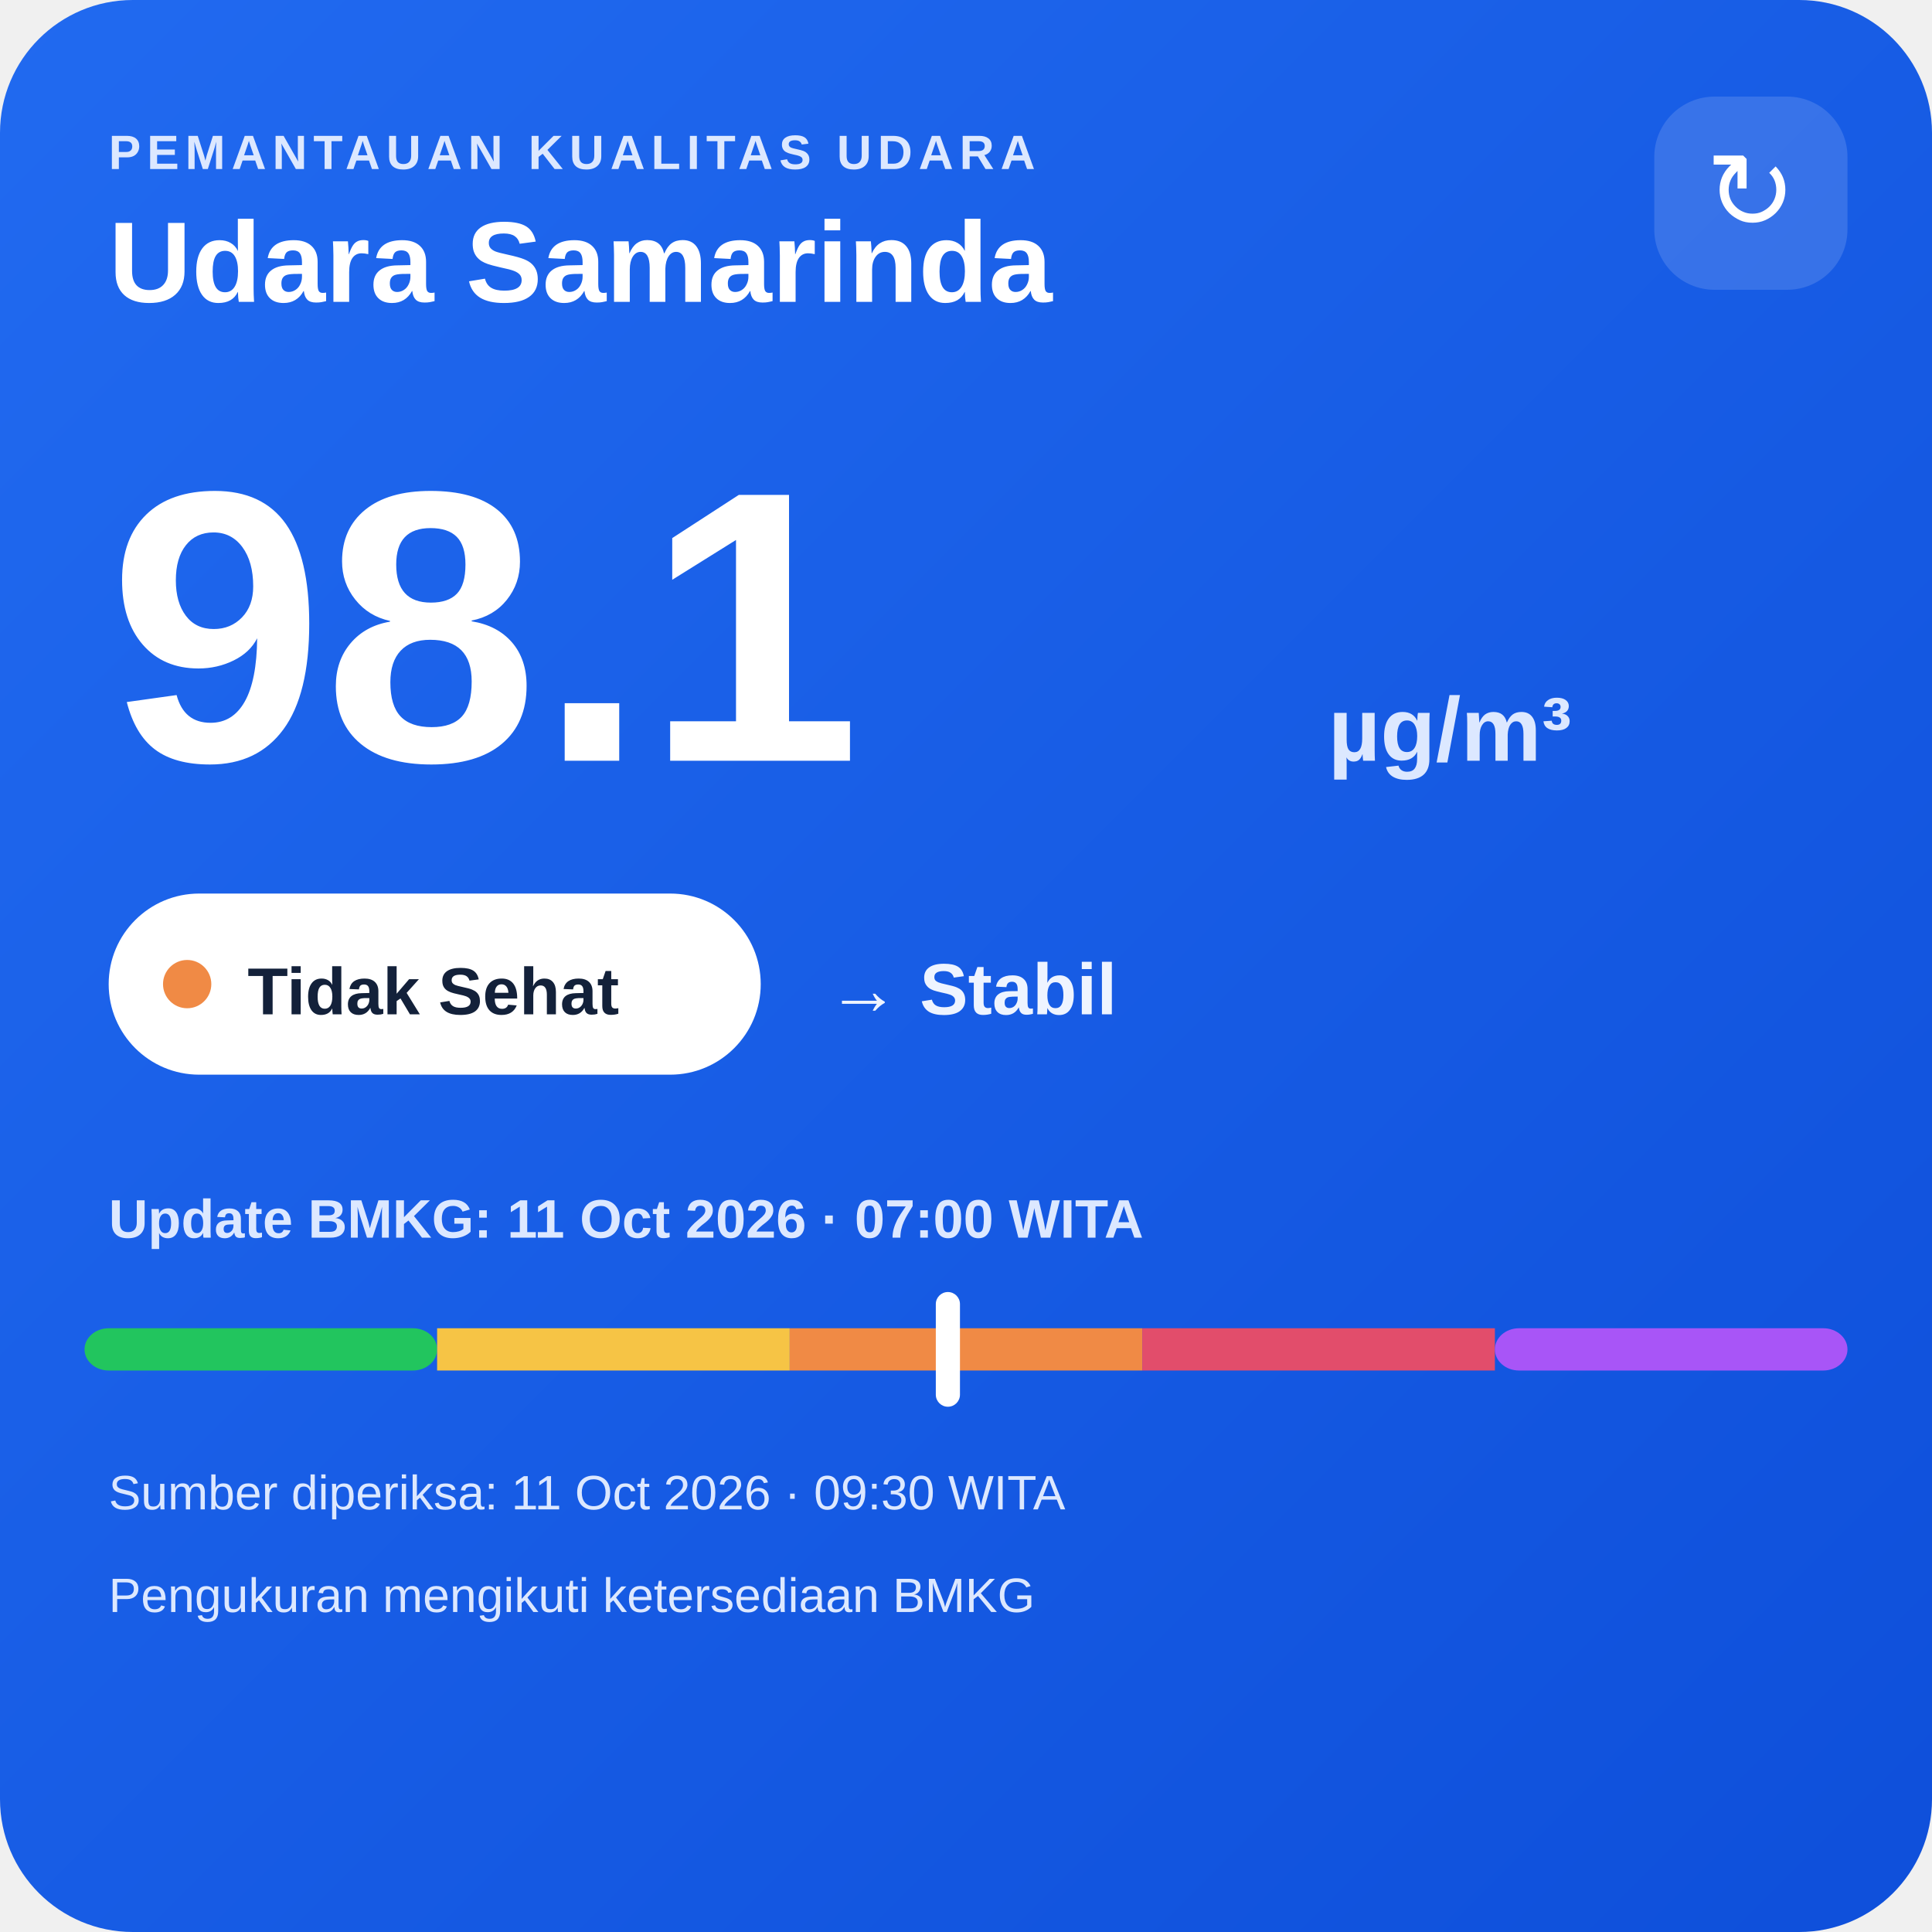
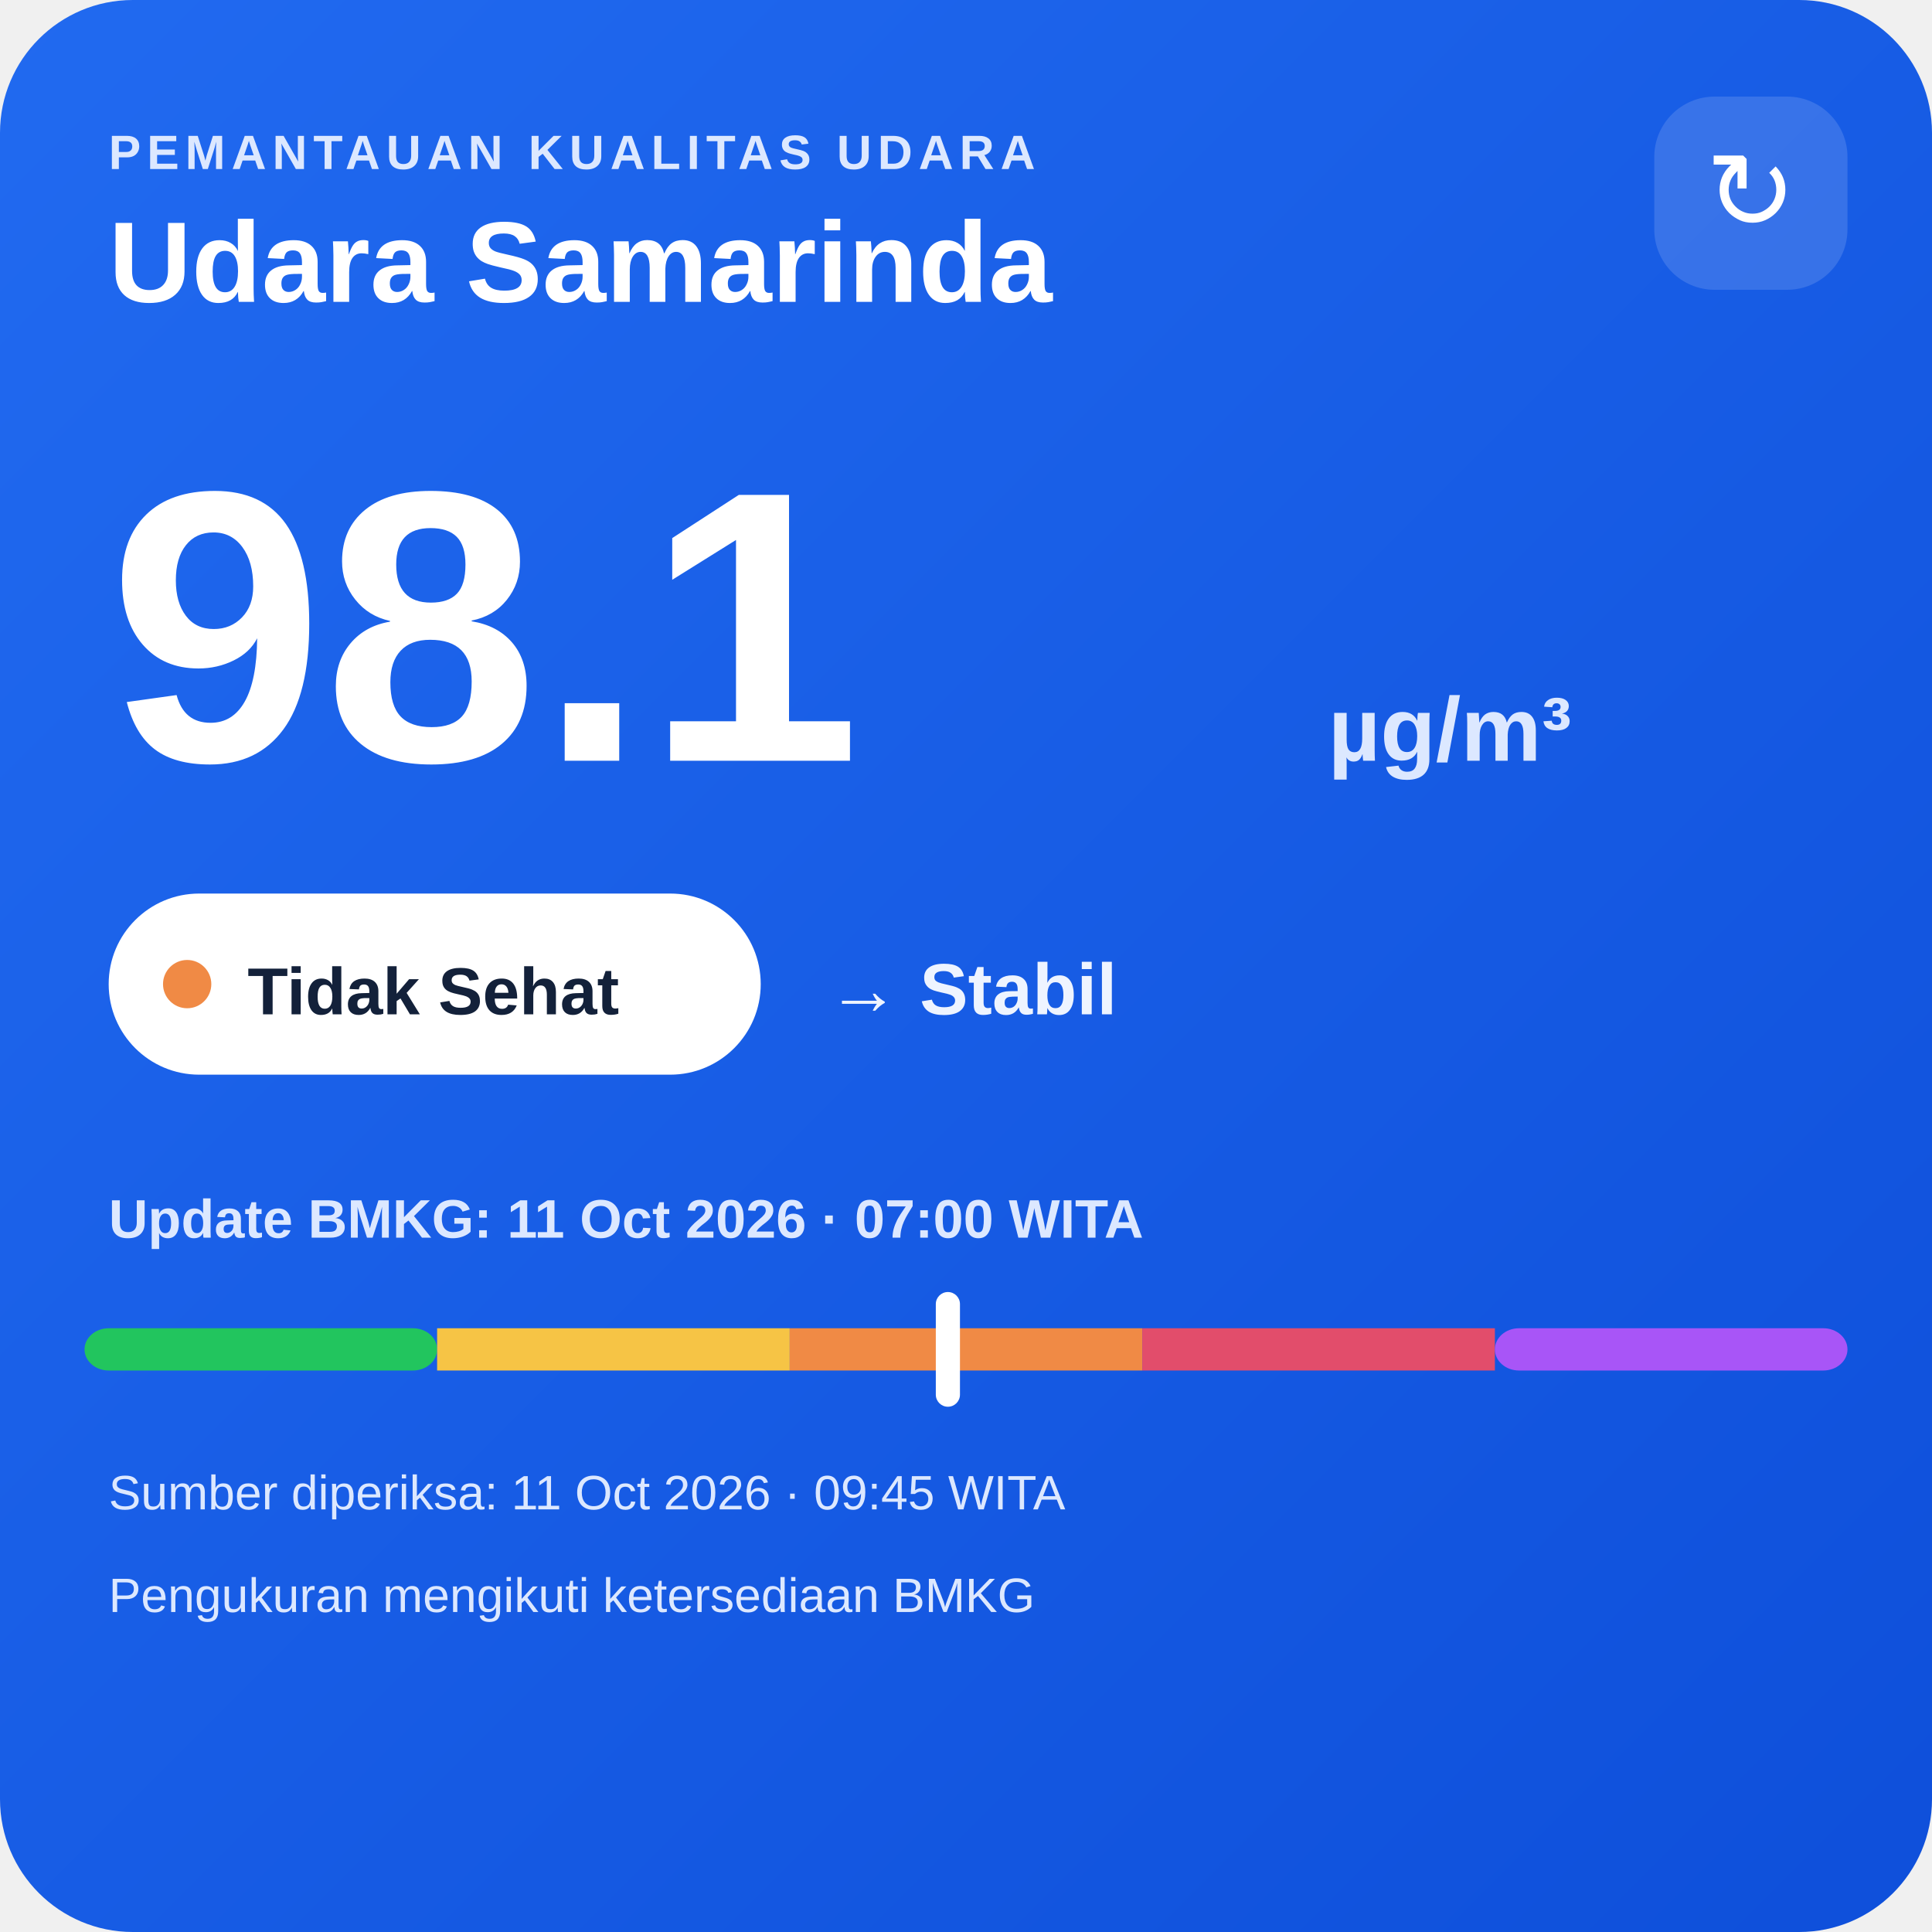
<svg xmlns="http://www.w3.org/2000/svg" width="320" height="320" viewBox="0 0 320 320">
  <defs>
    <linearGradient id="bg" x1="0" y1="0" x2="1" y2="1">
      <stop offset="0" stop-color="#216af0" />
      <stop offset="1" stop-color="#0e4fda" />
    </linearGradient>
  </defs>
  <rect width="320" height="320" rx="22" fill="url(#bg)" />
  <text x="18" y="28" fill="#dce8ff" font-family="Arial,sans-serif" font-size="8" font-weight="700" letter-spacing="1">PEMANTAUAN KUALITAS UDARA</text>
  <text x="18" y="50" fill="#ffffff" font-family="Arial,sans-serif" font-size="19" font-weight="700">Udara Samarinda</text>
  <rect x="274" y="16" width="32" height="32" rx="10" fill="#ffffff" fill-opacity=".14" />
  <text x="290" y="38" text-anchor="middle" fill="#ffffff" font-family="Arial,sans-serif" font-size="18">↻</text>
  <text x="18" y="126" fill="#ffffff" font-family="Arial,sans-serif" font-size="64" font-weight="800">98.1</text>
  <text x="220" y="126" fill="#dce8ff" font-family="Arial,sans-serif" font-size="15" font-weight="700">µg/m³</text>
  <rect x="18" y="148" width="108" height="30" rx="15" fill="#ffffff" />
  <circle cx="31" cy="163" r="4" fill="#f08a45" />
  <text x="41" y="168" fill="#13213a" font-family="Arial,sans-serif" font-size="11" font-weight="700">Tidak Sehat</text>
  <text x="137" y="168" fill="#eef4ff" font-family="Arial,sans-serif" font-size="12" font-weight="700">→ Stabil</text>
  <text x="18" y="205" fill="#dce8ff" font-family="Arial,sans-serif" font-size="9" font-weight="700">Update BMKG: 11 Oct 2026 · 07:00 WITA</text>
  <rect x="14" y="220" width="58.4" height="7" rx="4" fill="#22c55e" />
  <rect x="72.4" y="220" width="58.4" height="7" fill="#f6c445" />
  <rect x="130.8" y="220" width="58.4" height="7" fill="#f08a45" />
  <rect x="189.2" y="220" width="58.4" height="7" fill="#e24d6b" />
  <rect x="247.6" y="220" width="58.4" height="7" rx="4" fill="#a855f7" />
  <rect x="155.0" y="214" width="4" height="19" rx="2" fill="#ffffff" />
-   <text x="18" y="250" fill="#dce8ff" font-family="Arial,sans-serif" font-size="8">Sumber diperiksa: 11 Oct 2026 · 09:30 WITA</text>
+   <text x="18" y="250" fill="#dce8ff" font-family="Arial,sans-serif" font-size="8">Sumber diperiksa: 11 Oct 2026 · 09:45 WITA</text>
  <text x="18" y="267" fill="#dce8ff" font-family="Arial,sans-serif" font-size="8">Pengukuran mengikuti ketersediaan BMKG</text>
</svg>
